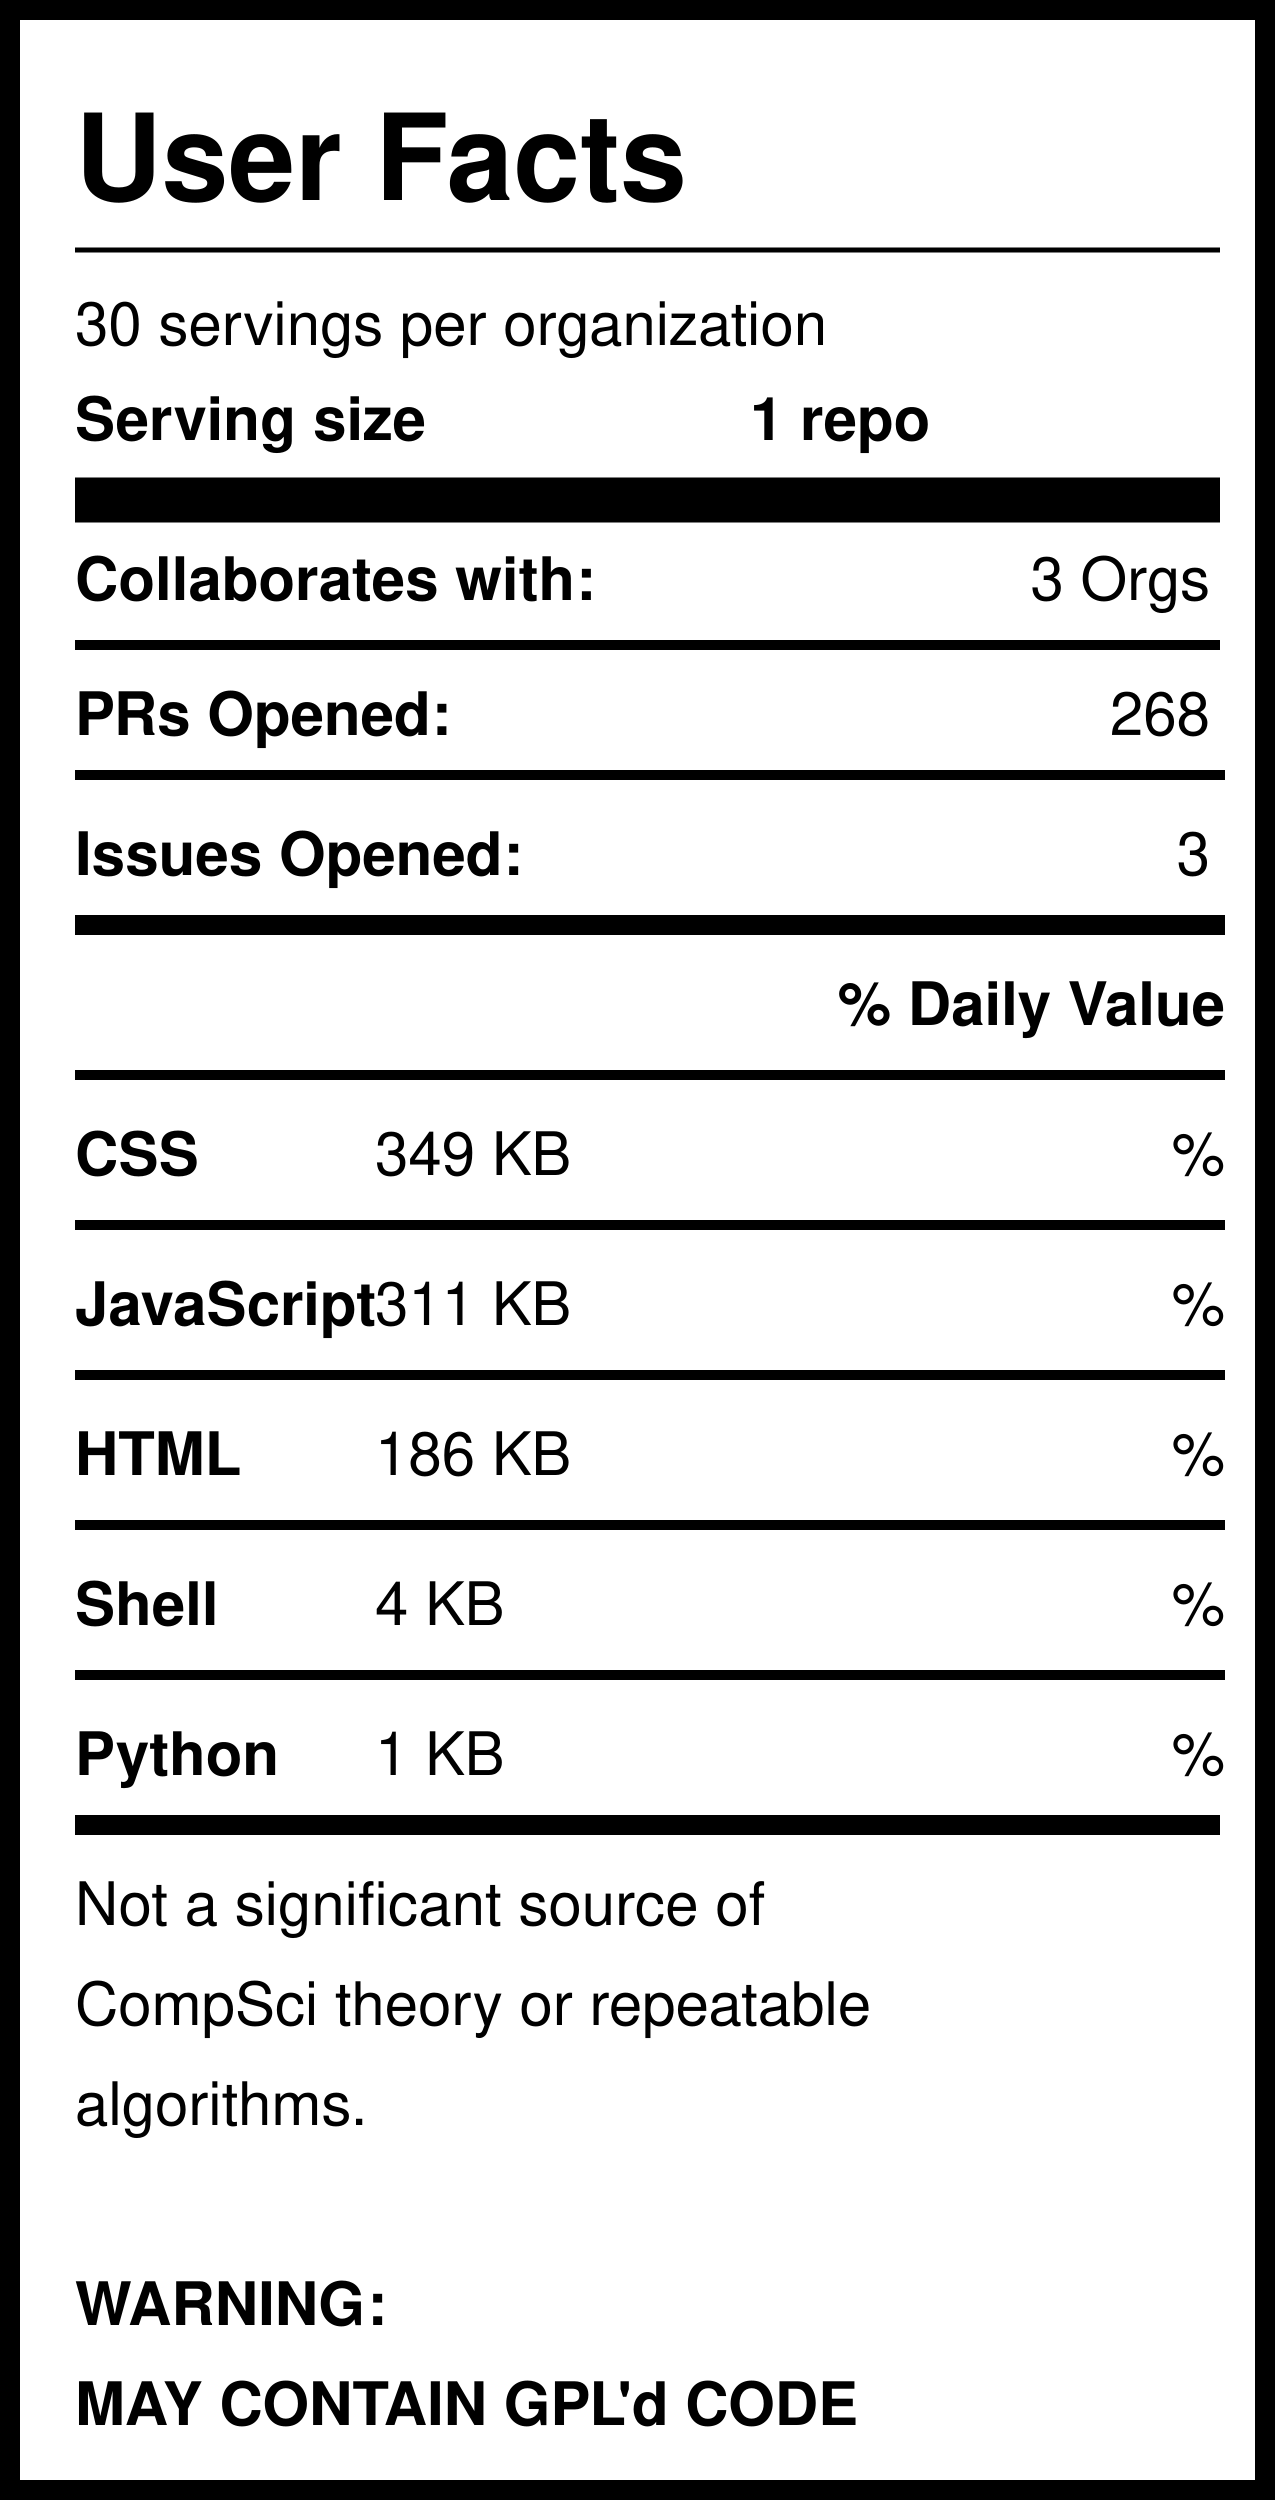
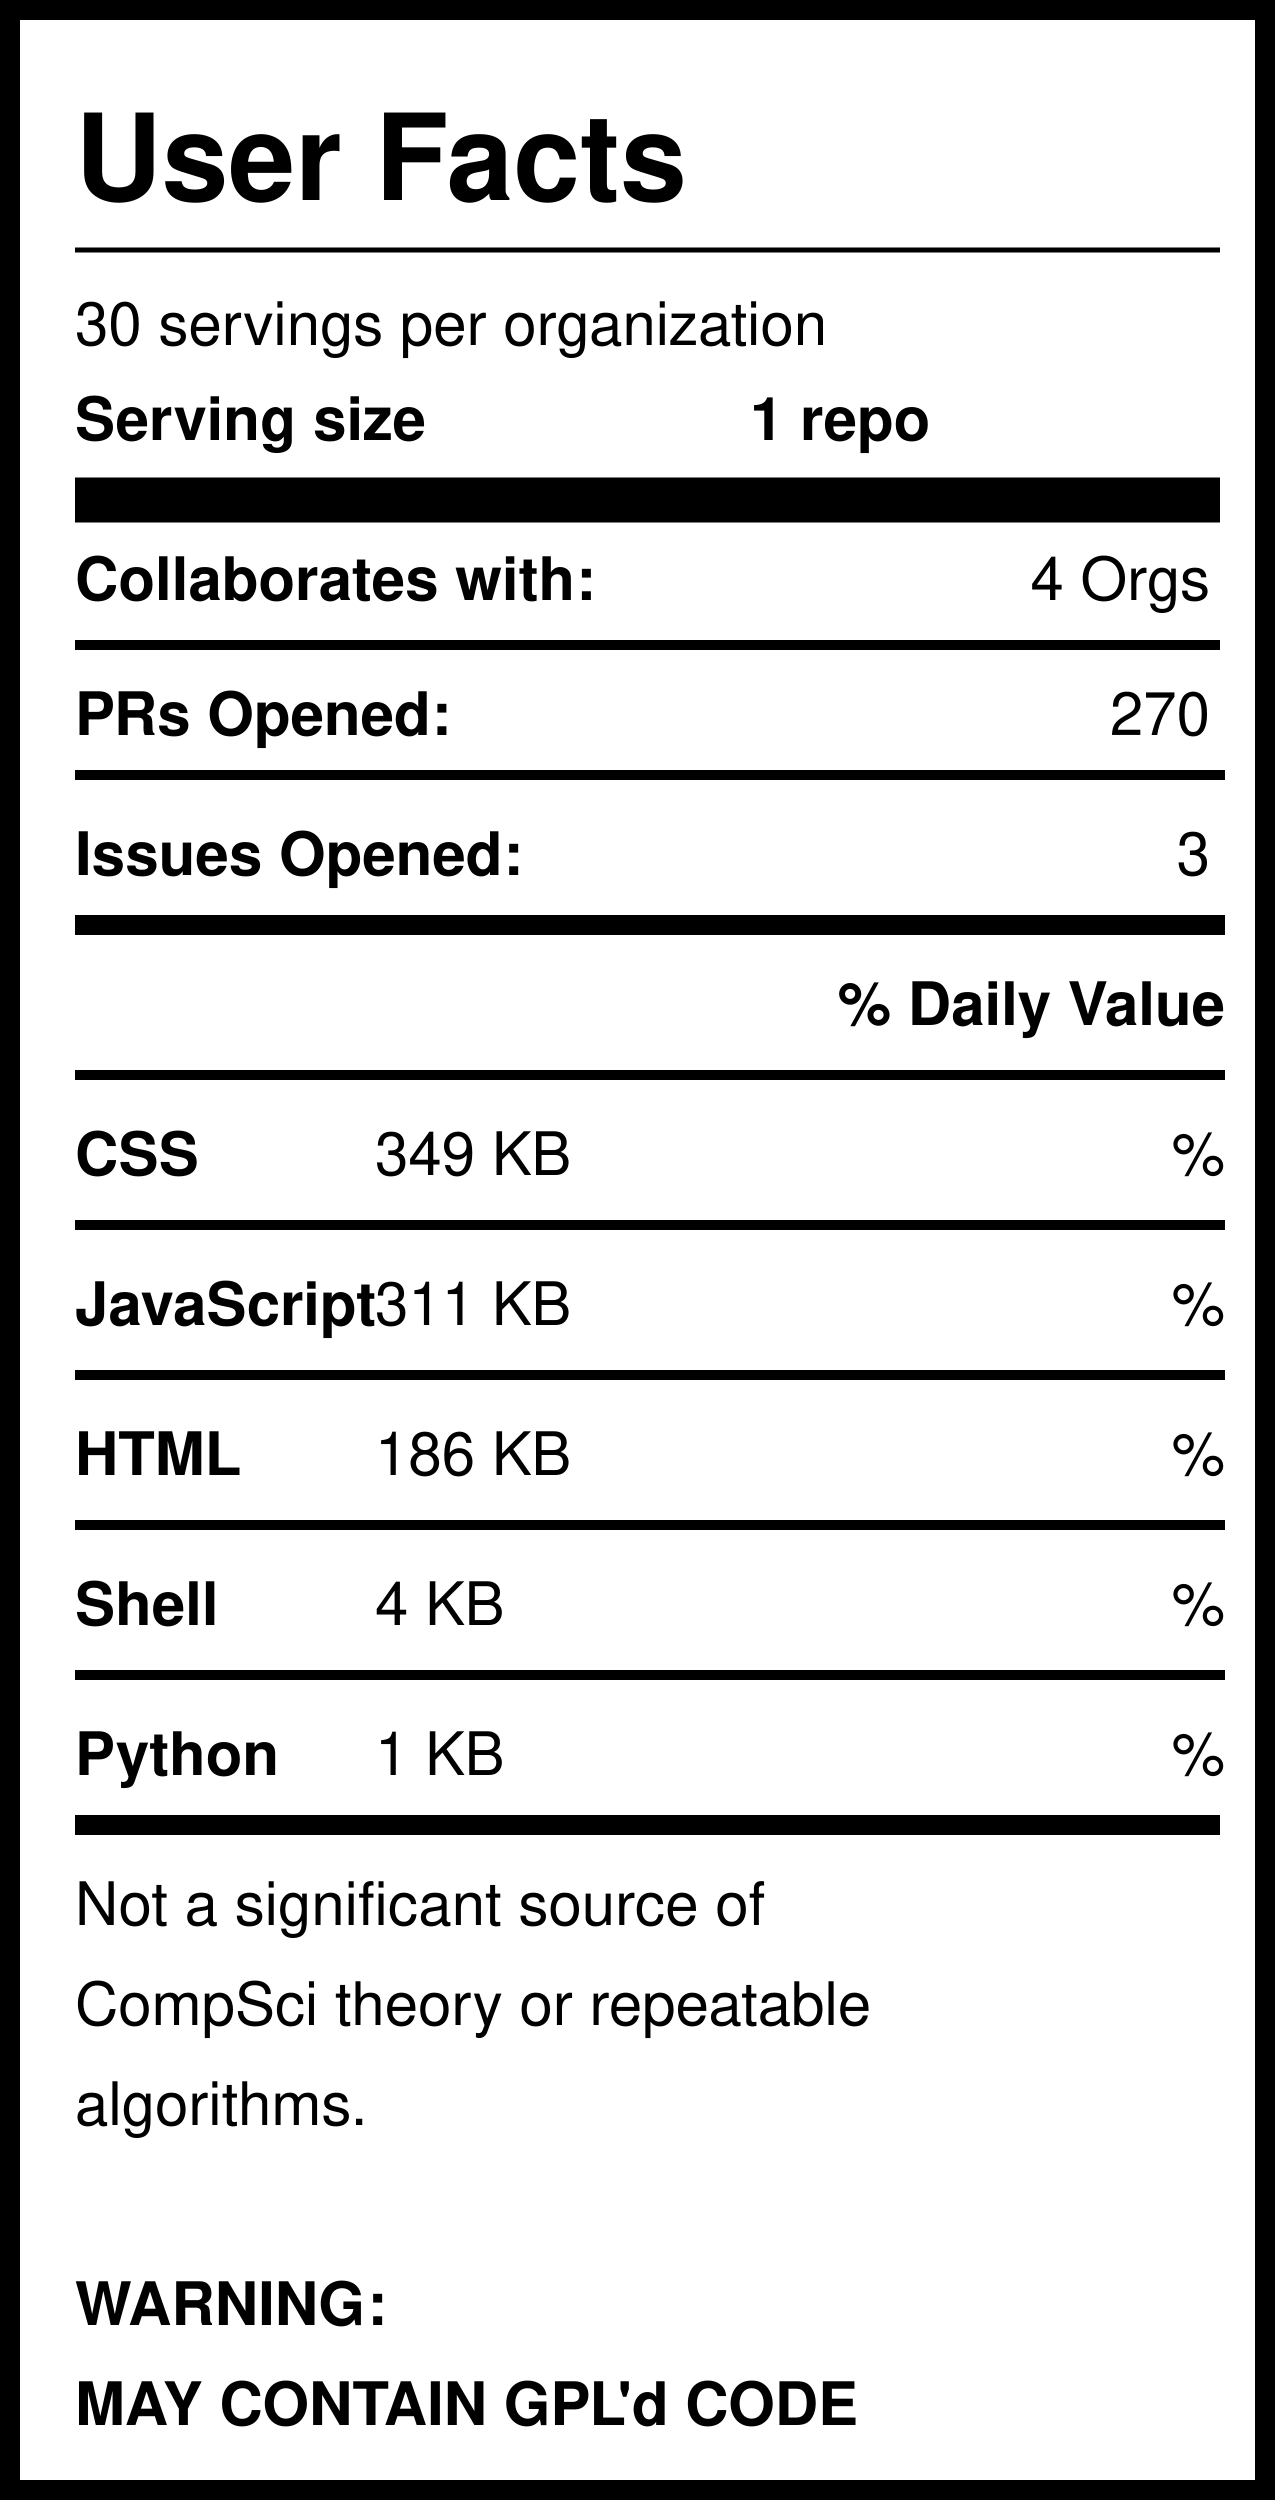
<svg xmlns="http://www.w3.org/2000/svg" version="1.1" width="255" height="500" style="background: white">
  <svg width="255" height="500">
    <rect width="255" height="500" style="fill:rgb(255,255,255);stroke-width:8;stroke:rgb(0,0,0)" />
    <text x="15" y="40" font-family="Helvetica" font-weight="bold" font-size="2em">User Facts</text>
    <line x1="15" y1="50" x2="244" y2="50" style="stroke:rgb(0,0,0);stroke-width:1" />
    <text x="15" y="69" font-family="Helvetica" lengthAdjust="spacingAndGlyphs">30 servings per organization</text>
    <text x="15" y="88" font-family="Helvetica" font-weight="bold" lengthAdjust="spacingAndGlyphs">Serving size</text>
    <text x="150" y="88" font-family="Helvetica" font-weight="bold" lengthAdjust="spacingAndGlyphs">1 repo</text>
    <line x1="15" y1="100" x2="244" y2="100" style="stroke:rgb(0,0,0);stroke-width:9" />
    <text x="15" y="120" font-family="Helvetica" font-weight="bold" lengthAdjust="spacingAndGlyphs">Collaborates with:</text>
-     <text x="242" y="120" font-family="Helvetica" text-anchor="end" lengthAdjust="spacingAndGlyphs">3 Orgs</text>
+     <text x="242" y="120" font-family="Helvetica" text-anchor="end" lengthAdjust="spacingAndGlyphs">4 Orgs</text>
    <line x1="15" y1="129" x2="244" y2="129" style="stroke:rgb(0,0,0);stroke-width:2" />
    <text x="15" y="147" font-family="Helvetica" font-weight="bold" lengthAdjust="spacingAndGlyphs">PRs Opened:</text>
-     <text x="242" y="147" font-family="Helvetica" text-anchor="end" lengthAdjust="spacingAndGlyphs">268</text>
+     <text x="242" y="147" font-family="Helvetica" text-anchor="end" lengthAdjust="spacingAndGlyphs">270</text>
    <text x="15" y="175" font-family="Helvetica" font-weight="bold" lengthAdjust="spacingAndGlyphs">Issues Opened:</text>
    <text x="242" y="175" font-family="Helvetica" lengthAdjust="spacingAndGlyphs" text-anchor="end">3</text>
    <line x1="15" y1="185" x2="245" y2="185" style="stroke:rgb(0,0,0);stroke-width:4" />
    <line x1="15" y1="155" x2="245" y2="155" style="stroke:rgb(0,0,0);stroke-width:2" />
    <text x="245" y="205" font-family="Helvetica" font-weight="bold" text-anchor="end" lengthAdjust="spacingAndGlyphs">% Daily Value</text>
    <line x1="15" y1="215" x2="245" y2="215" style="stroke:rgb(0,0,0);stroke-width:2" />
    <text x="15" y="235" font-family="Helvetica" font-weight="bold" lengthAdjust="spacingAndGlyphs">CSS</text>
    <text x="75" y="235" font-family="Helvetica" lengthAdjust="spacingAndGlyphs">349 KB</text>
    <text x="245" y="235" font-family="Helvetica" lengthAdjust="spacingAndGlyphs" text-anchor="end">%</text>
    <line x1="15" y1="245" x2="245" y2="245" style="stroke:rgb(0,0,0);stroke-width:2" />
    <text x="15" y="265" font-family="Helvetica" font-weight="bold" lengthAdjust="spacingAndGlyphs">JavaScript</text>
    <text x="75" y="265" font-family="Helvetica" lengthAdjust="spacingAndGlyphs">311 KB</text>
    <text x="245" y="265" font-family="Helvetica" lengthAdjust="spacingAndGlyphs" text-anchor="end">%</text>
    <line x1="15" y1="275" x2="245" y2="275" style="stroke:rgb(0,0,0);stroke-width:2" />
    <text x="15" y="295" font-family="Helvetica" font-weight="bold" lengthAdjust="spacingAndGlyphs">HTML</text>
    <text x="75" y="295" font-family="Helvetica" lengthAdjust="spacingAndGlyphs">186 KB</text>
    <text x="245" y="295" font-family="Helvetica" lengthAdjust="spacingAndGlyphs" text-anchor="end">%</text>
    <line x1="15" y1="305" x2="245" y2="305" style="stroke:rgb(0,0,0);stroke-width:2" />
    <text x="15" y="325" font-family="Helvetica" font-weight="bold" lengthAdjust="spacingAndGlyphs">Shell</text>
    <text x="75" y="325" font-family="Helvetica" lengthAdjust="spacingAndGlyphs">4 KB</text>
    <text x="245" y="325" font-family="Helvetica" lengthAdjust="spacingAndGlyphs" text-anchor="end">%</text>
    <line x1="15" y1="335" x2="245" y2="335" style="stroke:rgb(0,0,0);stroke-width:2" />
    <text x="15" y="355" font-family="Helvetica" font-weight="bold" lengthAdjust="spacingAndGlyphs">Python</text>
    <text x="75" y="355" font-family="Helvetica" lengthAdjust="spacingAndGlyphs">1 KB</text>
    <text x="245" y="355" font-family="Helvetica" lengthAdjust="spacingAndGlyphs" text-anchor="end">%</text>
    <line x1="15" y1="365" x2="244" y2="365" style="stroke:rgb(0,0,0);stroke-width:4" />
    <text id="Warning1" x="15" y="385" font-family="Helvetica" lengthAdjust="spacingAndGlyphs">Not a significant source of </text>
    <text id="Warning2" x="15" y="405" font-family="Helvetica" lengthAdjust="spacingAndGlyphs">CompSci theory or repeatable</text>
    <text id="Warning3" x="15" y="425" font-family="Helvetica" lengthAdjust="spacingAndGlyphs">algorithms. </text>
    <text id="GPL1" x="15" y="465" font-family="Helvetica" font-weight="bold" lengthAdjust="spacingAndGlyphs">WARNING:</text>
    <text id="GPL2" x="15" y="485" font-family="Helvetica" font-weight="bold" lengthAdjust="spacingAndGlyphs">MAY CONTAIN GPL'd CODE</text>
  </svg>
</svg>
